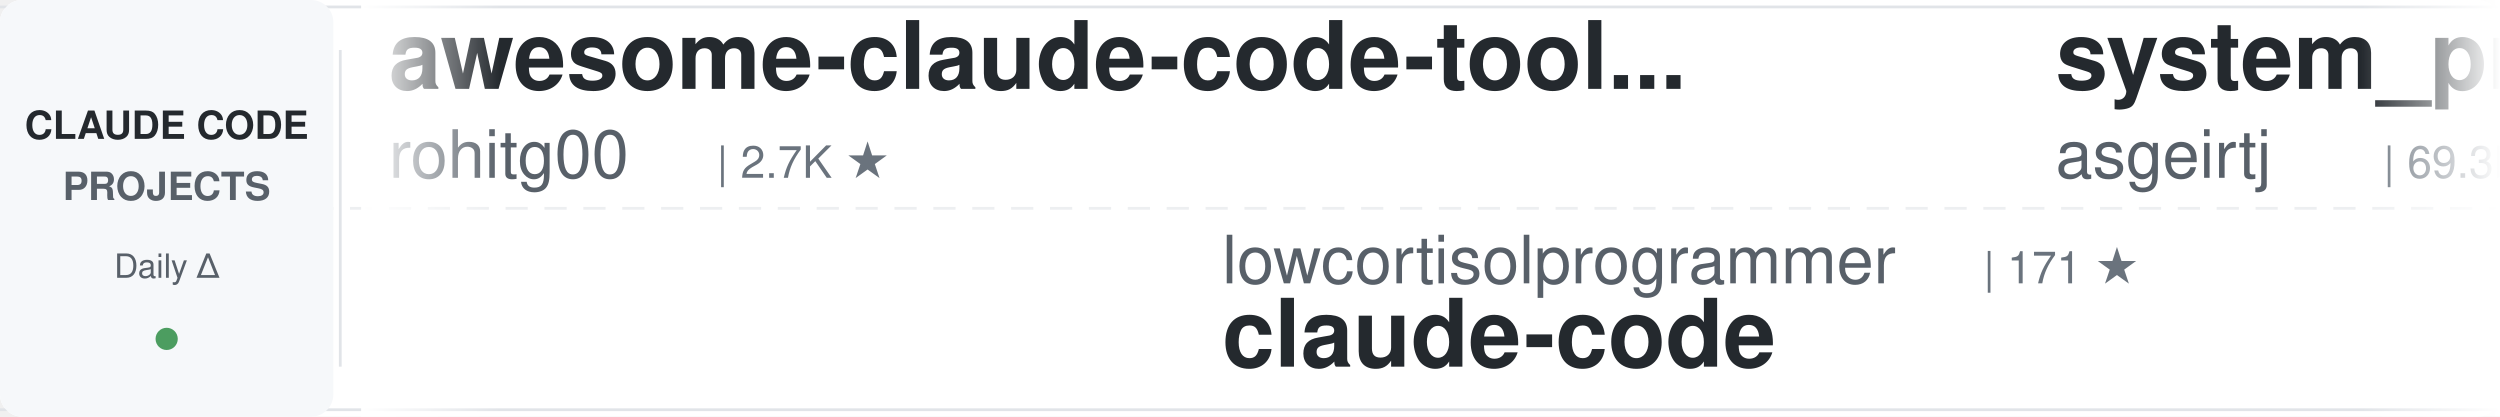
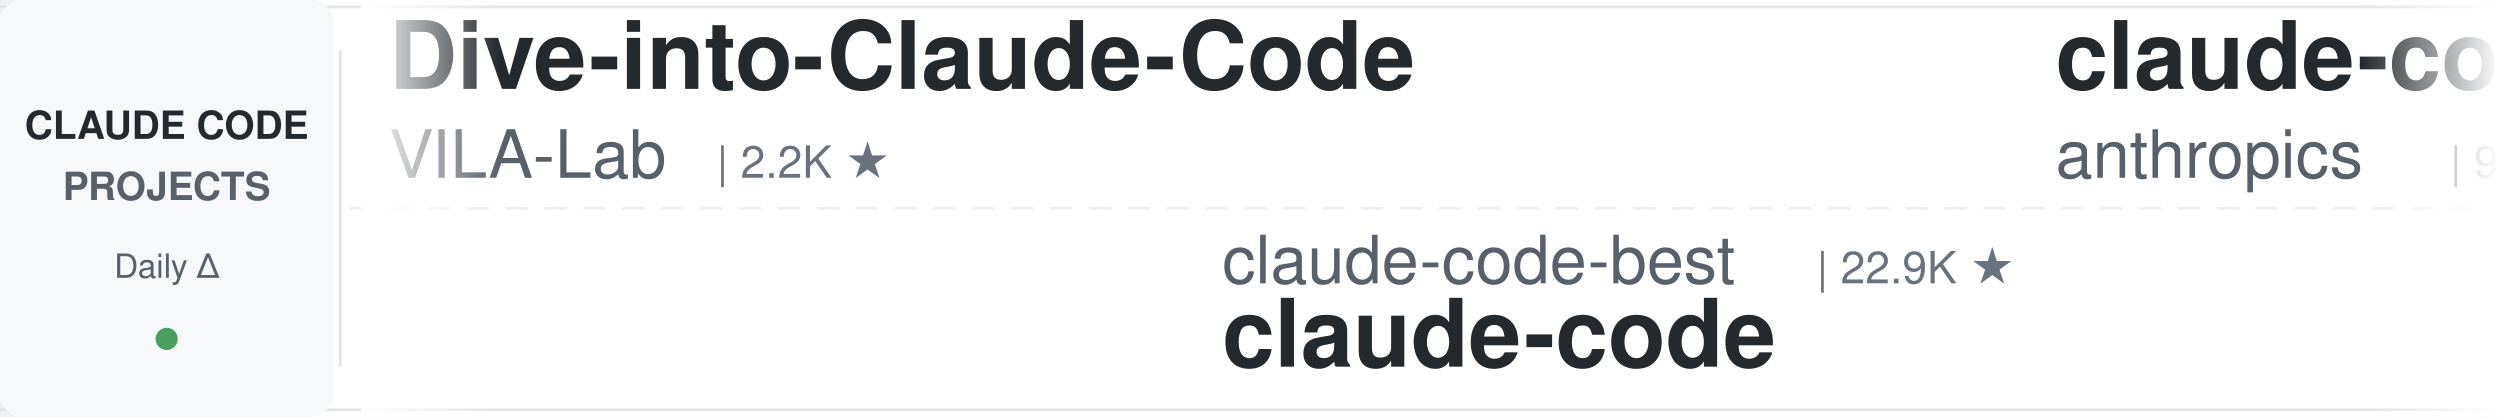
<svg xmlns="http://www.w3.org/2000/svg" width="900" height="150">
  <defs>
    <linearGradient id="awesomeLeftFade" x1="0%" y1="0%" x2="100%" y2="0%">
      <stop offset="0%" style="stop-color:#ffffff;stop-opacity:1" />
      <stop offset="100%" style="stop-color:#ffffff;stop-opacity:0" />
    </linearGradient>
    <linearGradient id="awesomeRightFade" x1="0%" y1="0%" x2="100%" y2="0%">
      <stop offset="0%" style="stop-color:#ffffff;stop-opacity:0" />
      <stop offset="100%" style="stop-color:#ffffff;stop-opacity:1" />
    </linearGradient>
  </defs>
  <rect width="900" height="150" fill="#ffffff" rx="8" />
  <rect x="0" y="2" width="900" height="1" fill="#e1e4e8" />
  <rect x="0" y="147" width="900" height="1" fill="#e1e4e8" />
  <line x1="0" y1="75" x2="900" y2="75" stroke="#e1e4e8" stroke-width="1" stroke-dasharray="8 6" opacity="0.6" />
  <rect x="0" y="0" width="120" height="150" fill="#f6f8fa" rx="8" />
  <text x="60" y="50" font-family="-apple-system, BlinkMacSystemFont, 'Segoe UI', Helvetica, Arial, sans-serif" font-size="14" font-weight="600" fill="#24292e" text-anchor="middle">CLAUDE CODE</text>
  <text x="60" y="72" font-family="-apple-system, BlinkMacSystemFont, 'Segoe UI', Helvetica, Arial, sans-serif" font-size="14" font-weight="600" fill="#586069" text-anchor="middle">PROJECTS</text>
  <text x="60" y="100" font-family="-apple-system, BlinkMacSystemFont, 'Segoe UI', Helvetica, Arial, sans-serif" font-size="12" font-weight="500" fill="#586069" text-anchor="middle">Daily Δ</text>
  <circle cx="60" cy="122" r="4" fill="#22863a" opacity="0.8" />
  <rect x="122" y="18" width="1" height="114" fill="#e1e4e8" />
  <clipPath id="awesomeTickerClip">
    <rect x="130" y="0" width="770" height="150" />
  </clipPath>
  <g clip-path="url(#awesomeTickerClip)">
    <g id="awesomeTickerItems">
      <animateTransform attributeName="transform" attributeType="XML" type="translate" from="0 0" to="-3000 0" dur="54s" repeatCount="indefinite" />
      <g transform="translate(0, 0)">
-         <text x="140" y="32" font-family="-apple-system, BlinkMacSystemFont, 'Segoe UI', Helvetica, Arial, sans-serif" font-size="34" font-weight="600" fill="#24292e">awesome-claude-code-tool...</text>
-         <text x="140" y="64" font-family="-apple-system, BlinkMacSystemFont, 'Segoe UI', Helvetica, Arial, sans-serif" font-size="24" font-weight="400" fill="#586069">rohitg00</text>
-         <text x="258" y="64" font-family="-apple-system, BlinkMacSystemFont, 'Segoe UI', Helvetica, Arial, sans-serif" font-size="16" font-weight="500" fill="#6a737d">| 2.7K ★</text>
+         <text x="140" y="32" font-family="-apple-system, BlinkMacSystemFont, 'Segoe UI', Helvetica, Arial, sans-serif" font-size="34" font-weight="600" fill="#24292e">Dive-into-Claude-Code</text>
+         <text x="140" y="64" font-family="-apple-system, BlinkMacSystemFont, 'Segoe UI', Helvetica, Arial, sans-serif" font-size="24" font-weight="400" fill="#586069">VILA-Lab</text>
+         <text x="258" y="64" font-family="-apple-system, BlinkMacSystemFont, 'Segoe UI', Helvetica, Arial, sans-serif" font-size="16" font-weight="500" fill="#6a737d">| 2.2K ★</text>
      </g>
      <g transform="translate(300, 0)">
-         <text x="140" y="102" font-family="-apple-system, BlinkMacSystemFont, 'Segoe UI', Helvetica, Arial, sans-serif" font-size="24" font-weight="400" fill="#586069">lowcortisolprogrammer</text>
-         <text x="414" y="102" font-family="-apple-system, BlinkMacSystemFont, 'Segoe UI', Helvetica, Arial, sans-serif" font-size="16" font-weight="500" fill="#6a737d">| 171 ★</text>
+         <text x="140" y="102" font-family="-apple-system, BlinkMacSystemFont, 'Segoe UI', Helvetica, Arial, sans-serif" font-size="24" font-weight="400" fill="#586069">claude-code-best</text>
+         <text x="354" y="102" font-family="-apple-system, BlinkMacSystemFont, 'Segoe UI', Helvetica, Arial, sans-serif" font-size="16" font-weight="500" fill="#6a737d">| 22.9K ★</text>
        <text x="140" y="132" font-family="-apple-system, BlinkMacSystemFont, 'Segoe UI', Helvetica, Arial, sans-serif" font-size="34" font-weight="600" fill="#24292e">claude-code</text>
      </g>
      <g transform="translate(600, 0)">
-         <text x="140" y="32" font-family="-apple-system, BlinkMacSystemFont, 'Segoe UI', Helvetica, Arial, sans-serif" font-size="34" font-weight="600" fill="#24292e">system_prompts_leaks</text>
-         <text x="140" y="64" font-family="-apple-system, BlinkMacSystemFont, 'Segoe UI', Helvetica, Arial, sans-serif" font-size="24" font-weight="400" fill="#586069">asgeirtj</text>
-         <text x="258" y="64" font-family="-apple-system, BlinkMacSystemFont, 'Segoe UI', Helvetica, Arial, sans-serif" font-size="16" font-weight="500" fill="#6a737d">| 69.3K ★</text>
-         <text x="344" y="64" font-family="-apple-system, BlinkMacSystemFont, 'Segoe UI', Helvetica, Arial, sans-serif" font-size="16" font-weight="500" fill="#22863a"> +28</text>
+         <text x="140" y="32" font-family="-apple-system, BlinkMacSystemFont, 'Segoe UI', Helvetica, Arial, sans-serif" font-size="34" font-weight="600" fill="#24292e">claude-code-action</text>
+         <text x="140" y="64" font-family="-apple-system, BlinkMacSystemFont, 'Segoe UI', Helvetica, Arial, sans-serif" font-size="24" font-weight="400" fill="#586069">anthropics</text>
+         <text x="282" y="64" font-family="-apple-system, BlinkMacSystemFont, 'Segoe UI', Helvetica, Arial, sans-serif" font-size="16" font-weight="500" fill="#6a737d">| 9.5K ★</text>
+         <text x="359" y="64" font-family="-apple-system, BlinkMacSystemFont, 'Segoe UI', Helvetica, Arial, sans-serif" font-size="16" font-weight="500" fill="#22863a"> +3</text>
      </g>
      <g transform="translate(900, 0)">
-         <text x="140" y="102" font-family="-apple-system, BlinkMacSystemFont, 'Segoe UI', Helvetica, Arial, sans-serif" font-size="24" font-weight="400" fill="#586069">FlorianBruniaux</text>
-         <text x="342" y="102" font-family="-apple-system, BlinkMacSystemFont, 'Segoe UI', Helvetica, Arial, sans-serif" font-size="16" font-weight="500" fill="#6a737d">| 6.1K ★</text>
-         <text x="140" y="132" font-family="-apple-system, BlinkMacSystemFont, 'Segoe UI', Helvetica, Arial, sans-serif" font-size="34" font-weight="600" fill="#24292e">claude-code-ultimate-gui...</text>
+         <text x="140" y="102" font-family="-apple-system, BlinkMacSystemFont, 'Segoe UI', Helvetica, Arial, sans-serif" font-size="24" font-weight="400" fill="#586069">xu-xiang</text>
+         <text x="258" y="102" font-family="-apple-system, BlinkMacSystemFont, 'Segoe UI', Helvetica, Arial, sans-serif" font-size="16" font-weight="500" fill="#6a737d">| 2.0K ★</text>
+         <text x="335" y="102" font-family="-apple-system, BlinkMacSystemFont, 'Segoe UI', Helvetica, Arial, sans-serif" font-size="16" font-weight="500" fill="#22863a"> +4</text>
+         <text x="140" y="132" font-family="-apple-system, BlinkMacSystemFont, 'Segoe UI', Helvetica, Arial, sans-serif" font-size="34" font-weight="600" fill="#24292e">everything-claude-code-z...</text>
      </g>
      <g transform="translate(1200, 0)">
-         <text x="140" y="32" font-family="-apple-system, BlinkMacSystemFont, 'Segoe UI', Helvetica, Arial, sans-serif" font-size="34" font-weight="600" fill="#24292e">ClaudeCode</text>
-         <text x="140" y="64" font-family="-apple-system, BlinkMacSystemFont, 'Segoe UI', Helvetica, Arial, sans-serif" font-size="24" font-weight="400" fill="#586069">guanshan</text>
-         <text x="258" y="64" font-family="-apple-system, BlinkMacSystemFont, 'Segoe UI', Helvetica, Arial, sans-serif" font-size="16" font-weight="500" fill="#6a737d">| 60 ★</text>
+         <text x="140" y="32" font-family="-apple-system, BlinkMacSystemFont, 'Segoe UI', Helvetica, Arial, sans-serif" font-size="34" font-weight="600" fill="#24292e">claude-code-rust</text>
+         <text x="140" y="64" font-family="-apple-system, BlinkMacSystemFont, 'Segoe UI', Helvetica, Arial, sans-serif" font-size="24" font-weight="400" fill="#586069">lorryjovens-hub</text>
+         <text x="342" y="64" font-family="-apple-system, BlinkMacSystemFont, 'Segoe UI', Helvetica, Arial, sans-serif" font-size="16" font-weight="500" fill="#6a737d">| 1.7K ★</text>
      </g>
      <g transform="translate(1500, 0)">
-         <text x="140" y="102" font-family="-apple-system, BlinkMacSystemFont, 'Segoe UI', Helvetica, Arial, sans-serif" font-size="24" font-weight="400" fill="#586069">repowise-dev</text>
-         <text x="306" y="102" font-family="-apple-system, BlinkMacSystemFont, 'Segoe UI', Helvetica, Arial, sans-serif" font-size="16" font-weight="500" fill="#6a737d">| 1.2K ★</text>
-         <text x="383" y="102" font-family="-apple-system, BlinkMacSystemFont, 'Segoe UI', Helvetica, Arial, sans-serif" font-size="16" font-weight="500" fill="#22863a"> +1</text>
-         <text x="140" y="132" font-family="-apple-system, BlinkMacSystemFont, 'Segoe UI', Helvetica, Arial, sans-serif" font-size="34" font-weight="600" fill="#24292e">claude-code-prompts</text>
+         <text x="140" y="102" font-family="-apple-system, BlinkMacSystemFont, 'Segoe UI', Helvetica, Arial, sans-serif" font-size="24" font-weight="400" fill="#586069">frankbria</text>
+         <text x="270" y="102" font-family="-apple-system, BlinkMacSystemFont, 'Segoe UI', Helvetica, Arial, sans-serif" font-size="16" font-weight="500" fill="#6a737d">| 9.7K ★</text>
+         <text x="347" y="102" font-family="-apple-system, BlinkMacSystemFont, 'Segoe UI', Helvetica, Arial, sans-serif" font-size="16" font-weight="500" fill="#22863a"> +1</text>
+         <text x="140" y="132" font-family="-apple-system, BlinkMacSystemFont, 'Segoe UI', Helvetica, Arial, sans-serif" font-size="34" font-weight="600" fill="#24292e">ralph-claude-code</text>
      </g>
      <g transform="translate(1800, 0)">
-         <text x="140" y="32" font-family="-apple-system, BlinkMacSystemFont, 'Segoe UI', Helvetica, Arial, sans-serif" font-size="34" font-weight="600" fill="#24292e">andrej-karpathy-skills</text>
-         <text x="140" y="64" font-family="-apple-system, BlinkMacSystemFont, 'Segoe UI', Helvetica, Arial, sans-serif" font-size="24" font-weight="400" fill="#586069">multica-ai</text>
-         <text x="282" y="64" font-family="-apple-system, BlinkMacSystemFont, 'Segoe UI', Helvetica, Arial, sans-serif" font-size="16" font-weight="500" fill="#6a737d">| 218.2K ★</text>
-         <text x="377" y="64" font-family="-apple-system, BlinkMacSystemFont, 'Segoe UI', Helvetica, Arial, sans-serif" font-size="16" font-weight="500" fill="#22863a"> +312</text>
+         <text x="140" y="32" font-family="-apple-system, BlinkMacSystemFont, 'Segoe UI', Helvetica, Arial, sans-serif" font-size="34" font-weight="600" fill="#24292e">claude-code-rev</text>
+         <text x="140" y="64" font-family="-apple-system, BlinkMacSystemFont, 'Segoe UI', Helvetica, Arial, sans-serif" font-size="24" font-weight="400" fill="#586069">oboard</text>
+         <text x="234" y="64" font-family="-apple-system, BlinkMacSystemFont, 'Segoe UI', Helvetica, Arial, sans-serif" font-size="16" font-weight="500" fill="#6a737d">| 3.3K ★</text>
      </g>
      <g transform="translate(2100, 0)">
-         <text x="140" y="102" font-family="-apple-system, BlinkMacSystemFont, 'Segoe UI', Helvetica, Arial, sans-serif" font-size="24" font-weight="400" fill="#586069">Windy3f3f3f3f</text>
-         <text x="318" y="102" font-family="-apple-system, BlinkMacSystemFont, 'Segoe UI', Helvetica, Arial, sans-serif" font-size="16" font-weight="500" fill="#6a737d">| 2.7K ★</text>
-         <text x="395" y="102" font-family="-apple-system, BlinkMacSystemFont, 'Segoe UI', Helvetica, Arial, sans-serif" font-size="16" font-weight="500" fill="#22863a"> +2</text>
-         <text x="140" y="132" font-family="-apple-system, BlinkMacSystemFont, 'Segoe UI', Helvetica, Arial, sans-serif" font-size="34" font-weight="600" fill="#24292e">claude-code-from-scratch</text>
+         <text x="140" y="102" font-family="-apple-system, BlinkMacSystemFont, 'Segoe UI', Helvetica, Arial, sans-serif" font-size="24" font-weight="400" fill="#586069">darcyegb</text>
+         <text x="258" y="102" font-family="-apple-system, BlinkMacSystemFont, 'Segoe UI', Helvetica, Arial, sans-serif" font-size="16" font-weight="500" fill="#6a737d">| 773 ★</text>
+         <text x="140" y="132" font-family="-apple-system, BlinkMacSystemFont, 'Segoe UI', Helvetica, Arial, sans-serif" font-size="34" font-weight="600" fill="#24292e">ClaudeCodeAgents</text>
      </g>
      <g transform="translate(2400, 0)">
-         <text x="140" y="32" font-family="-apple-system, BlinkMacSystemFont, 'Segoe UI', Helvetica, Arial, sans-serif" font-size="34" font-weight="600" fill="#24292e">awesome-claude-code-plug...</text>
-         <text x="140" y="64" font-family="-apple-system, BlinkMacSystemFont, 'Segoe UI', Helvetica, Arial, sans-serif" font-size="24" font-weight="400" fill="#586069">ccplugins</text>
-         <text x="270" y="64" font-family="-apple-system, BlinkMacSystemFont, 'Segoe UI', Helvetica, Arial, sans-serif" font-size="16" font-weight="500" fill="#6a737d">| 969 ★</text>
-         <text x="338" y="64" font-family="-apple-system, BlinkMacSystemFont, 'Segoe UI', Helvetica, Arial, sans-serif" font-size="16" font-weight="500" fill="#cb2431"> -1</text>
+         <text x="140" y="32" font-family="-apple-system, BlinkMacSystemFont, 'Segoe UI', Helvetica, Arial, sans-serif" font-size="34" font-weight="600" fill="#24292e">claude-code-from-scratch</text>
+         <text x="140" y="64" font-family="-apple-system, BlinkMacSystemFont, 'Segoe UI', Helvetica, Arial, sans-serif" font-size="24" font-weight="400" fill="#586069">Windy3f3f3f3f</text>
+         <text x="318" y="64" font-family="-apple-system, BlinkMacSystemFont, 'Segoe UI', Helvetica, Arial, sans-serif" font-size="16" font-weight="500" fill="#6a737d">| 2.7K ★</text>
      </g>
      <g transform="translate(2700, 0)">
-         <text x="140" y="102" font-family="-apple-system, BlinkMacSystemFont, 'Segoe UI', Helvetica, Arial, sans-serif" font-size="24" font-weight="400" fill="#586069">ghuntley</text>
-         <text x="258" y="102" font-family="-apple-system, BlinkMacSystemFont, 'Segoe UI', Helvetica, Arial, sans-serif" font-size="16" font-weight="500" fill="#6a737d">| 991 ★</text>
-         <text x="140" y="132" font-family="-apple-system, BlinkMacSystemFont, 'Segoe UI', Helvetica, Arial, sans-serif" font-size="34" font-weight="600" fill="#24292e">claude-code-source-code-...</text>
+         <text x="140" y="102" font-family="-apple-system, BlinkMacSystemFont, 'Segoe UI', Helvetica, Arial, sans-serif" font-size="24" font-weight="400" fill="#586069">krusemediallc</text>
+         <text x="318" y="102" font-family="-apple-system, BlinkMacSystemFont, 'Segoe UI', Helvetica, Arial, sans-serif" font-size="16" font-weight="500" fill="#6a737d">| 1.6K ★</text>
+         <text x="395" y="102" font-family="-apple-system, BlinkMacSystemFont, 'Segoe UI', Helvetica, Arial, sans-serif" font-size="16" font-weight="500" fill="#22863a"> +1</text>
+         <text x="140" y="132" font-family="-apple-system, BlinkMacSystemFont, 'Segoe UI', Helvetica, Arial, sans-serif" font-size="34" font-weight="600" fill="#24292e">arcads-claude-code</text>
      </g>
      <g transform="translate(3000, 0)">
-         <text x="140" y="32" font-family="-apple-system, BlinkMacSystemFont, 'Segoe UI', Helvetica, Arial, sans-serif" font-size="34" font-weight="600" fill="#24292e">awesome-claude-code-tool...</text>
-         <text x="140" y="64" font-family="-apple-system, BlinkMacSystemFont, 'Segoe UI', Helvetica, Arial, sans-serif" font-size="24" font-weight="400" fill="#586069">rohitg00</text>
-         <text x="258" y="64" font-family="-apple-system, BlinkMacSystemFont, 'Segoe UI', Helvetica, Arial, sans-serif" font-size="16" font-weight="500" fill="#6a737d">| 2.7K ★</text>
+         <text x="140" y="32" font-family="-apple-system, BlinkMacSystemFont, 'Segoe UI', Helvetica, Arial, sans-serif" font-size="34" font-weight="600" fill="#24292e">Dive-into-Claude-Code</text>
+         <text x="140" y="64" font-family="-apple-system, BlinkMacSystemFont, 'Segoe UI', Helvetica, Arial, sans-serif" font-size="24" font-weight="400" fill="#586069">VILA-Lab</text>
+         <text x="258" y="64" font-family="-apple-system, BlinkMacSystemFont, 'Segoe UI', Helvetica, Arial, sans-serif" font-size="16" font-weight="500" fill="#6a737d">| 2.2K ★</text>
      </g>
      <g transform="translate(3300, 0)">
-         <text x="140" y="102" font-family="-apple-system, BlinkMacSystemFont, 'Segoe UI', Helvetica, Arial, sans-serif" font-size="24" font-weight="400" fill="#586069">lowcortisolprogrammer</text>
-         <text x="414" y="102" font-family="-apple-system, BlinkMacSystemFont, 'Segoe UI', Helvetica, Arial, sans-serif" font-size="16" font-weight="500" fill="#6a737d">| 171 ★</text>
+         <text x="140" y="102" font-family="-apple-system, BlinkMacSystemFont, 'Segoe UI', Helvetica, Arial, sans-serif" font-size="24" font-weight="400" fill="#586069">claude-code-best</text>
+         <text x="354" y="102" font-family="-apple-system, BlinkMacSystemFont, 'Segoe UI', Helvetica, Arial, sans-serif" font-size="16" font-weight="500" fill="#6a737d">| 22.9K ★</text>
        <text x="140" y="132" font-family="-apple-system, BlinkMacSystemFont, 'Segoe UI', Helvetica, Arial, sans-serif" font-size="34" font-weight="600" fill="#24292e">claude-code</text>
      </g>
      <g transform="translate(3600, 0)">
-         <text x="140" y="32" font-family="-apple-system, BlinkMacSystemFont, 'Segoe UI', Helvetica, Arial, sans-serif" font-size="34" font-weight="600" fill="#24292e">system_prompts_leaks</text>
-         <text x="140" y="64" font-family="-apple-system, BlinkMacSystemFont, 'Segoe UI', Helvetica, Arial, sans-serif" font-size="24" font-weight="400" fill="#586069">asgeirtj</text>
-         <text x="258" y="64" font-family="-apple-system, BlinkMacSystemFont, 'Segoe UI', Helvetica, Arial, sans-serif" font-size="16" font-weight="500" fill="#6a737d">| 69.3K ★</text>
-         <text x="344" y="64" font-family="-apple-system, BlinkMacSystemFont, 'Segoe UI', Helvetica, Arial, sans-serif" font-size="16" font-weight="500" fill="#22863a"> +28</text>
+         <text x="140" y="32" font-family="-apple-system, BlinkMacSystemFont, 'Segoe UI', Helvetica, Arial, sans-serif" font-size="34" font-weight="600" fill="#24292e">claude-code-action</text>
+         <text x="140" y="64" font-family="-apple-system, BlinkMacSystemFont, 'Segoe UI', Helvetica, Arial, sans-serif" font-size="24" font-weight="400" fill="#586069">anthropics</text>
+         <text x="282" y="64" font-family="-apple-system, BlinkMacSystemFont, 'Segoe UI', Helvetica, Arial, sans-serif" font-size="16" font-weight="500" fill="#6a737d">| 9.5K ★</text>
+         <text x="359" y="64" font-family="-apple-system, BlinkMacSystemFont, 'Segoe UI', Helvetica, Arial, sans-serif" font-size="16" font-weight="500" fill="#22863a"> +3</text>
      </g>
      <g transform="translate(3900, 0)">
-         <text x="140" y="102" font-family="-apple-system, BlinkMacSystemFont, 'Segoe UI', Helvetica, Arial, sans-serif" font-size="24" font-weight="400" fill="#586069">FlorianBruniaux</text>
-         <text x="342" y="102" font-family="-apple-system, BlinkMacSystemFont, 'Segoe UI', Helvetica, Arial, sans-serif" font-size="16" font-weight="500" fill="#6a737d">| 6.1K ★</text>
-         <text x="140" y="132" font-family="-apple-system, BlinkMacSystemFont, 'Segoe UI', Helvetica, Arial, sans-serif" font-size="34" font-weight="600" fill="#24292e">claude-code-ultimate-gui...</text>
+         <text x="140" y="102" font-family="-apple-system, BlinkMacSystemFont, 'Segoe UI', Helvetica, Arial, sans-serif" font-size="24" font-weight="400" fill="#586069">xu-xiang</text>
+         <text x="258" y="102" font-family="-apple-system, BlinkMacSystemFont, 'Segoe UI', Helvetica, Arial, sans-serif" font-size="16" font-weight="500" fill="#6a737d">| 2.0K ★</text>
+         <text x="335" y="102" font-family="-apple-system, BlinkMacSystemFont, 'Segoe UI', Helvetica, Arial, sans-serif" font-size="16" font-weight="500" fill="#22863a"> +4</text>
+         <text x="140" y="132" font-family="-apple-system, BlinkMacSystemFont, 'Segoe UI', Helvetica, Arial, sans-serif" font-size="34" font-weight="600" fill="#24292e">everything-claude-code-z...</text>
      </g>
    </g>
  </g>
  <rect x="130" y="0" width="50" height="150" fill="url(#awesomeLeftFade)" />
  <rect x="850" y="0" width="50" height="150" fill="url(#awesomeRightFade)" />
</svg>
